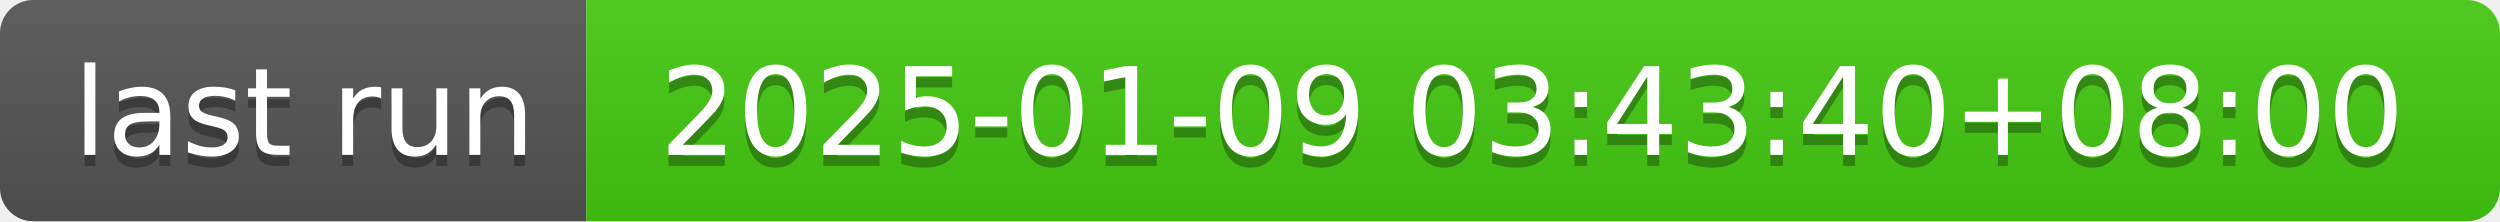
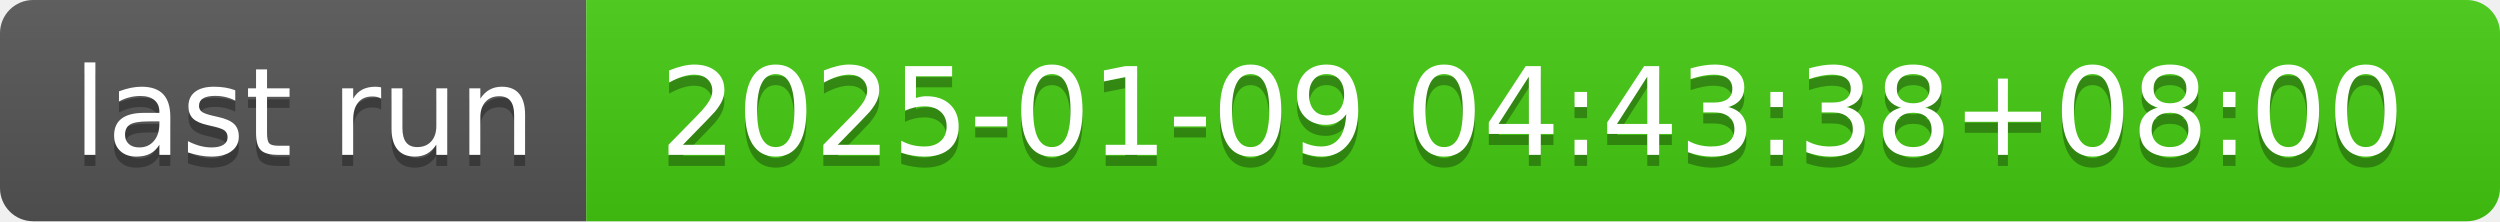
- <svg xmlns="http://www.w3.org/2000/svg" width="226" height="20" role="img" aria-label="last run: 2025-01-09 03:43:40+08:00">
+ <svg xmlns="http://www.w3.org/2000/svg" width="226" height="20" role="img" aria-label="last run: 2025-01-09 04:43:38+08:00">
  <linearGradient id="s" x2="0" y2="100%">
    <stop offset="0" stop-color="#bbb" stop-opacity=".1" />
    <stop offset="1" stop-opacity=".1" />
  </linearGradient>
  <clipPath id="r">
    <rect width="226" height="20" rx="3" fill="#fff" />
  </clipPath>
  <g clip-path="url(#r)">
    <rect width="53" height="20" fill="#555" />
    <rect x="53" width="173" height="20" fill="#4c1" />
    <rect width="226" height="20" fill="url(#s)" />
  </g>
  <g fill="#fff" text-anchor="middle" font-family="Verdana,Geneva,DejaVu Sans,sans-serif" text-rendering="geometricPrecision" font-size="110">
    <text aria-hidden="true" x="275" y="150" fill="#010101" fill-opacity=".3" transform="scale(.1)" textLength="430">last run</text>
    <text x="275" y="140" transform="scale(.1)" fill="#fff" textLength="430">last run</text>
-     <text aria-hidden="true" x="1385" y="150" fill="#010101" fill-opacity=".3" transform="scale(.1)" textLength="1630">2025-01-09 03:43:40+08:00</text>
-     <text x="1385" y="140" transform="scale(.1)" fill="#fff" textLength="1630">2025-01-09 03:43:40+08:00</text>
+     <text aria-hidden="true" x="1385" y="150" fill="#010101" fill-opacity=".3" transform="scale(.1)" textLength="1630">2025-01-09 04:43:38+08:00</text>
+     <text x="1385" y="140" transform="scale(.1)" fill="#fff" textLength="1630">2025-01-09 04:43:38+08:00</text>
  </g>
</svg>
